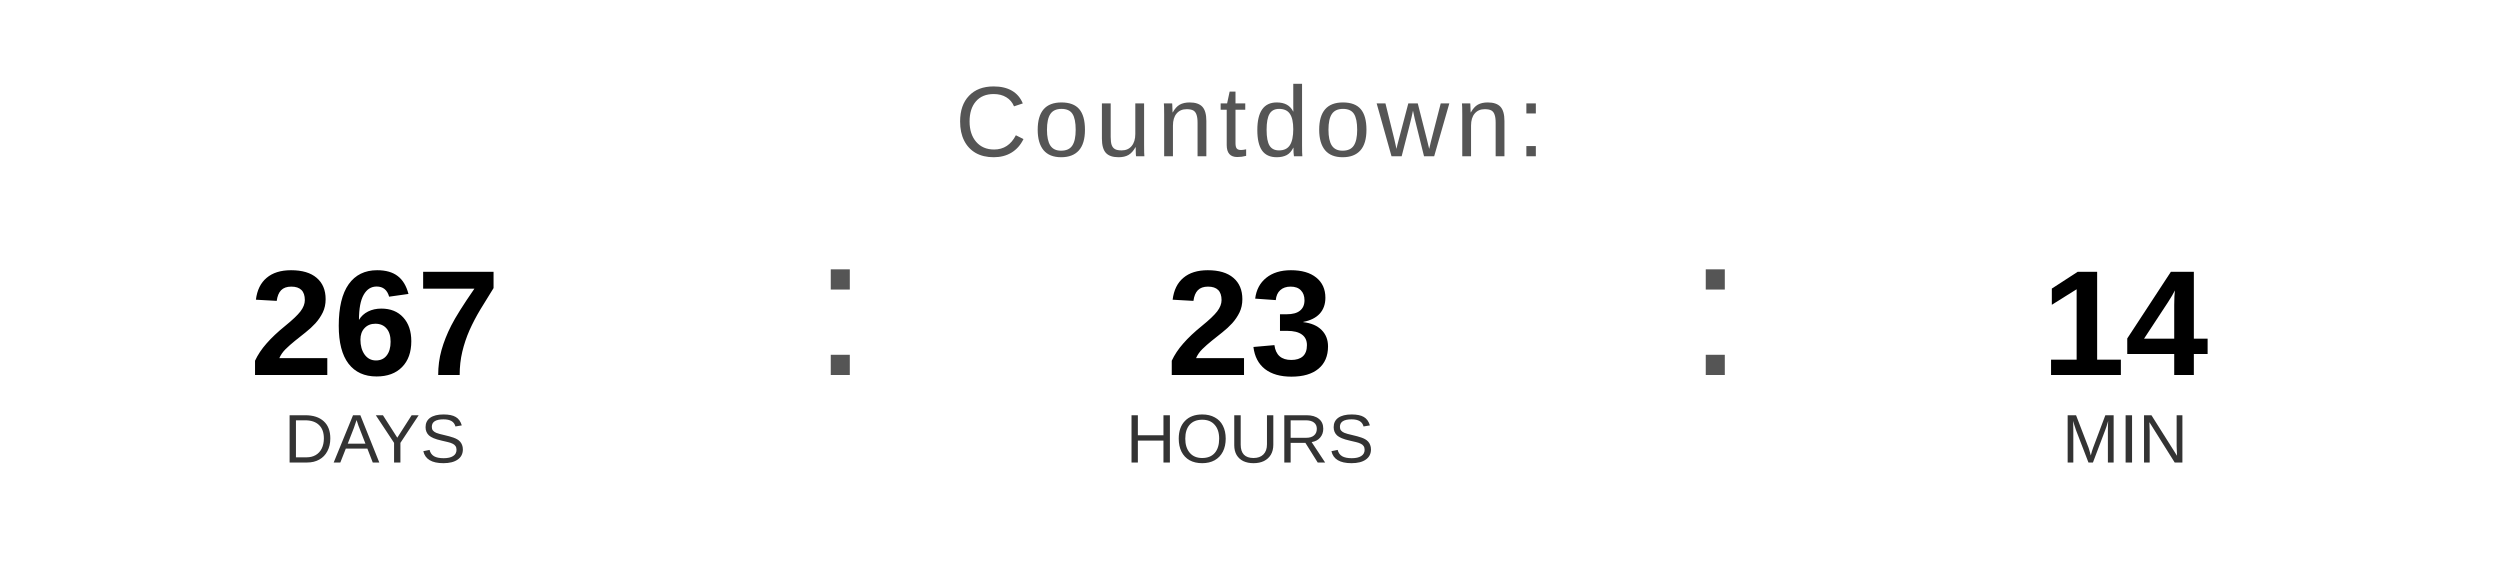
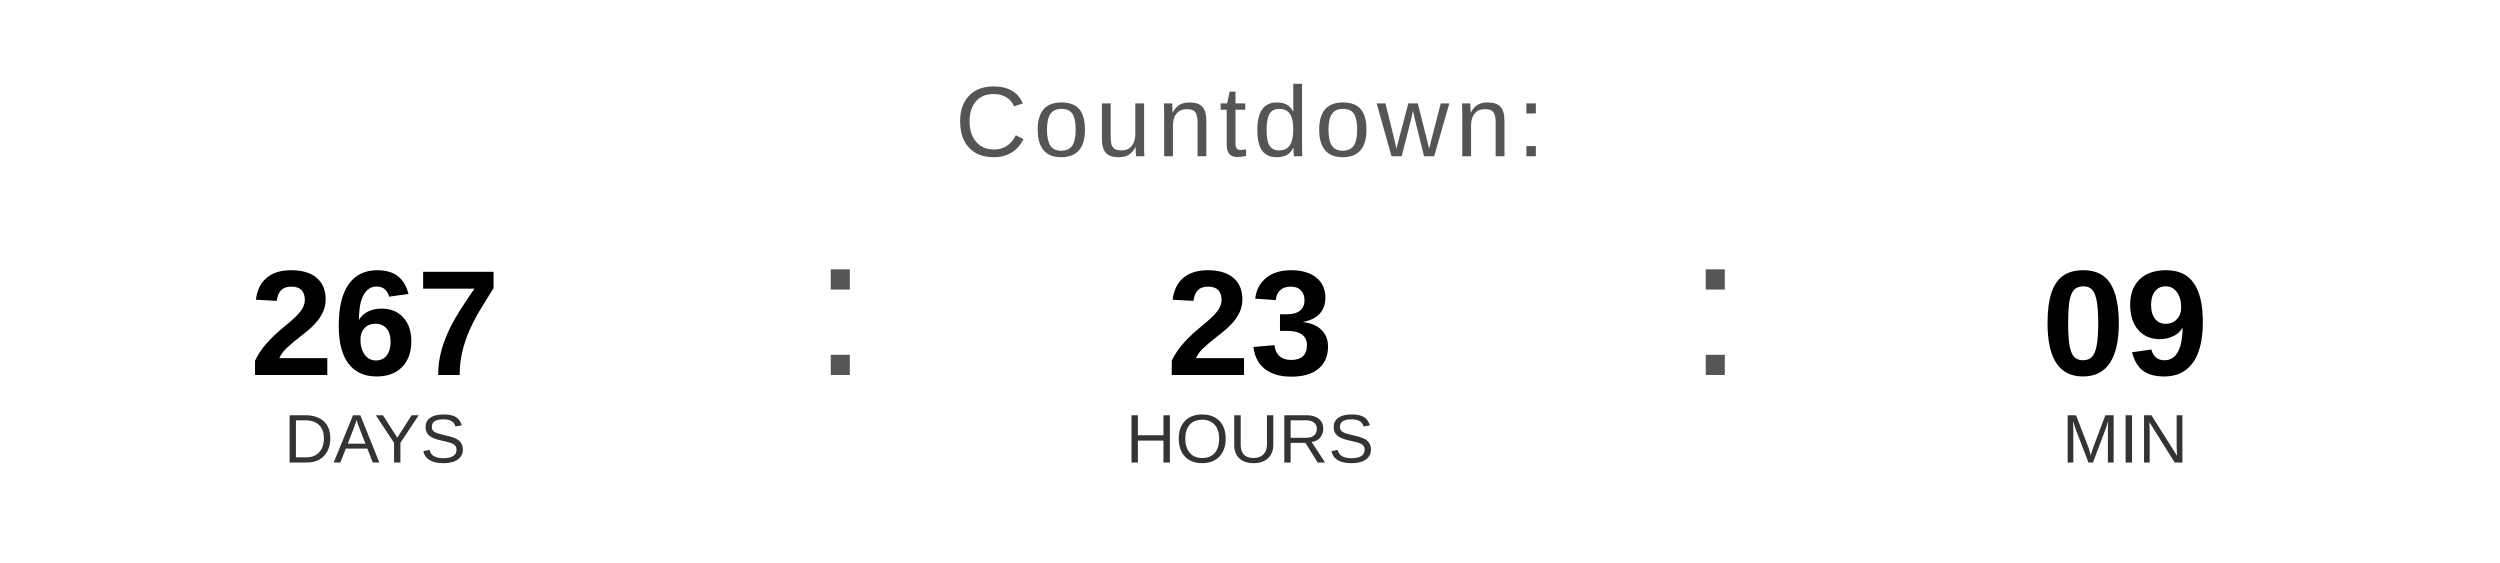
<svg xmlns="http://www.w3.org/2000/svg" width="400" height="90" viewBox="0 0 400 90">
  <text x="200" y="25" font-family="Arial, Helvetica, sans-serif" font-size="16" fill="#555555" text-anchor="middle" letter-spacing="1">
    Countdown:
  </text>
  <text x="60" y="60" font-family="Arial, Helvetica, sans-serif" font-size="24" font-weight="bold" fill="#000000" text-anchor="middle">267</text>
  <text x="60" y="74" font-family="Arial, Helvetica, sans-serif" font-size="11" fill="#333333" text-anchor="middle">DAYS</text>
  <text x="130" y="60" font-family="Arial, sans-serif" font-size="32" fill="#555555">:</text>
  <text x="200" y="60" font-family="Arial, Helvetica, sans-serif" font-size="24" font-weight="bold" fill="#000000" text-anchor="middle">23</text>
  <text x="200" y="74" font-family="Arial, Helvetica, sans-serif" font-size="11" fill="#333333" text-anchor="middle">HOURS</text>
  <text x="270" y="60" font-family="Arial, sans-serif" font-size="32" fill="#555555">:</text>
-   <text x="340" y="60" font-family="Arial, Helvetica, sans-serif" font-size="24" font-weight="bold" fill="#000000" text-anchor="middle">14</text>
+   <text x="340" y="60" font-family="Arial, Helvetica, sans-serif" font-size="24" font-weight="bold" fill="#000000" text-anchor="middle">09</text>
  <text x="340" y="74" font-family="Arial, Helvetica, sans-serif" font-size="11" fill="#333333" text-anchor="middle">MIN</text>
</svg>
